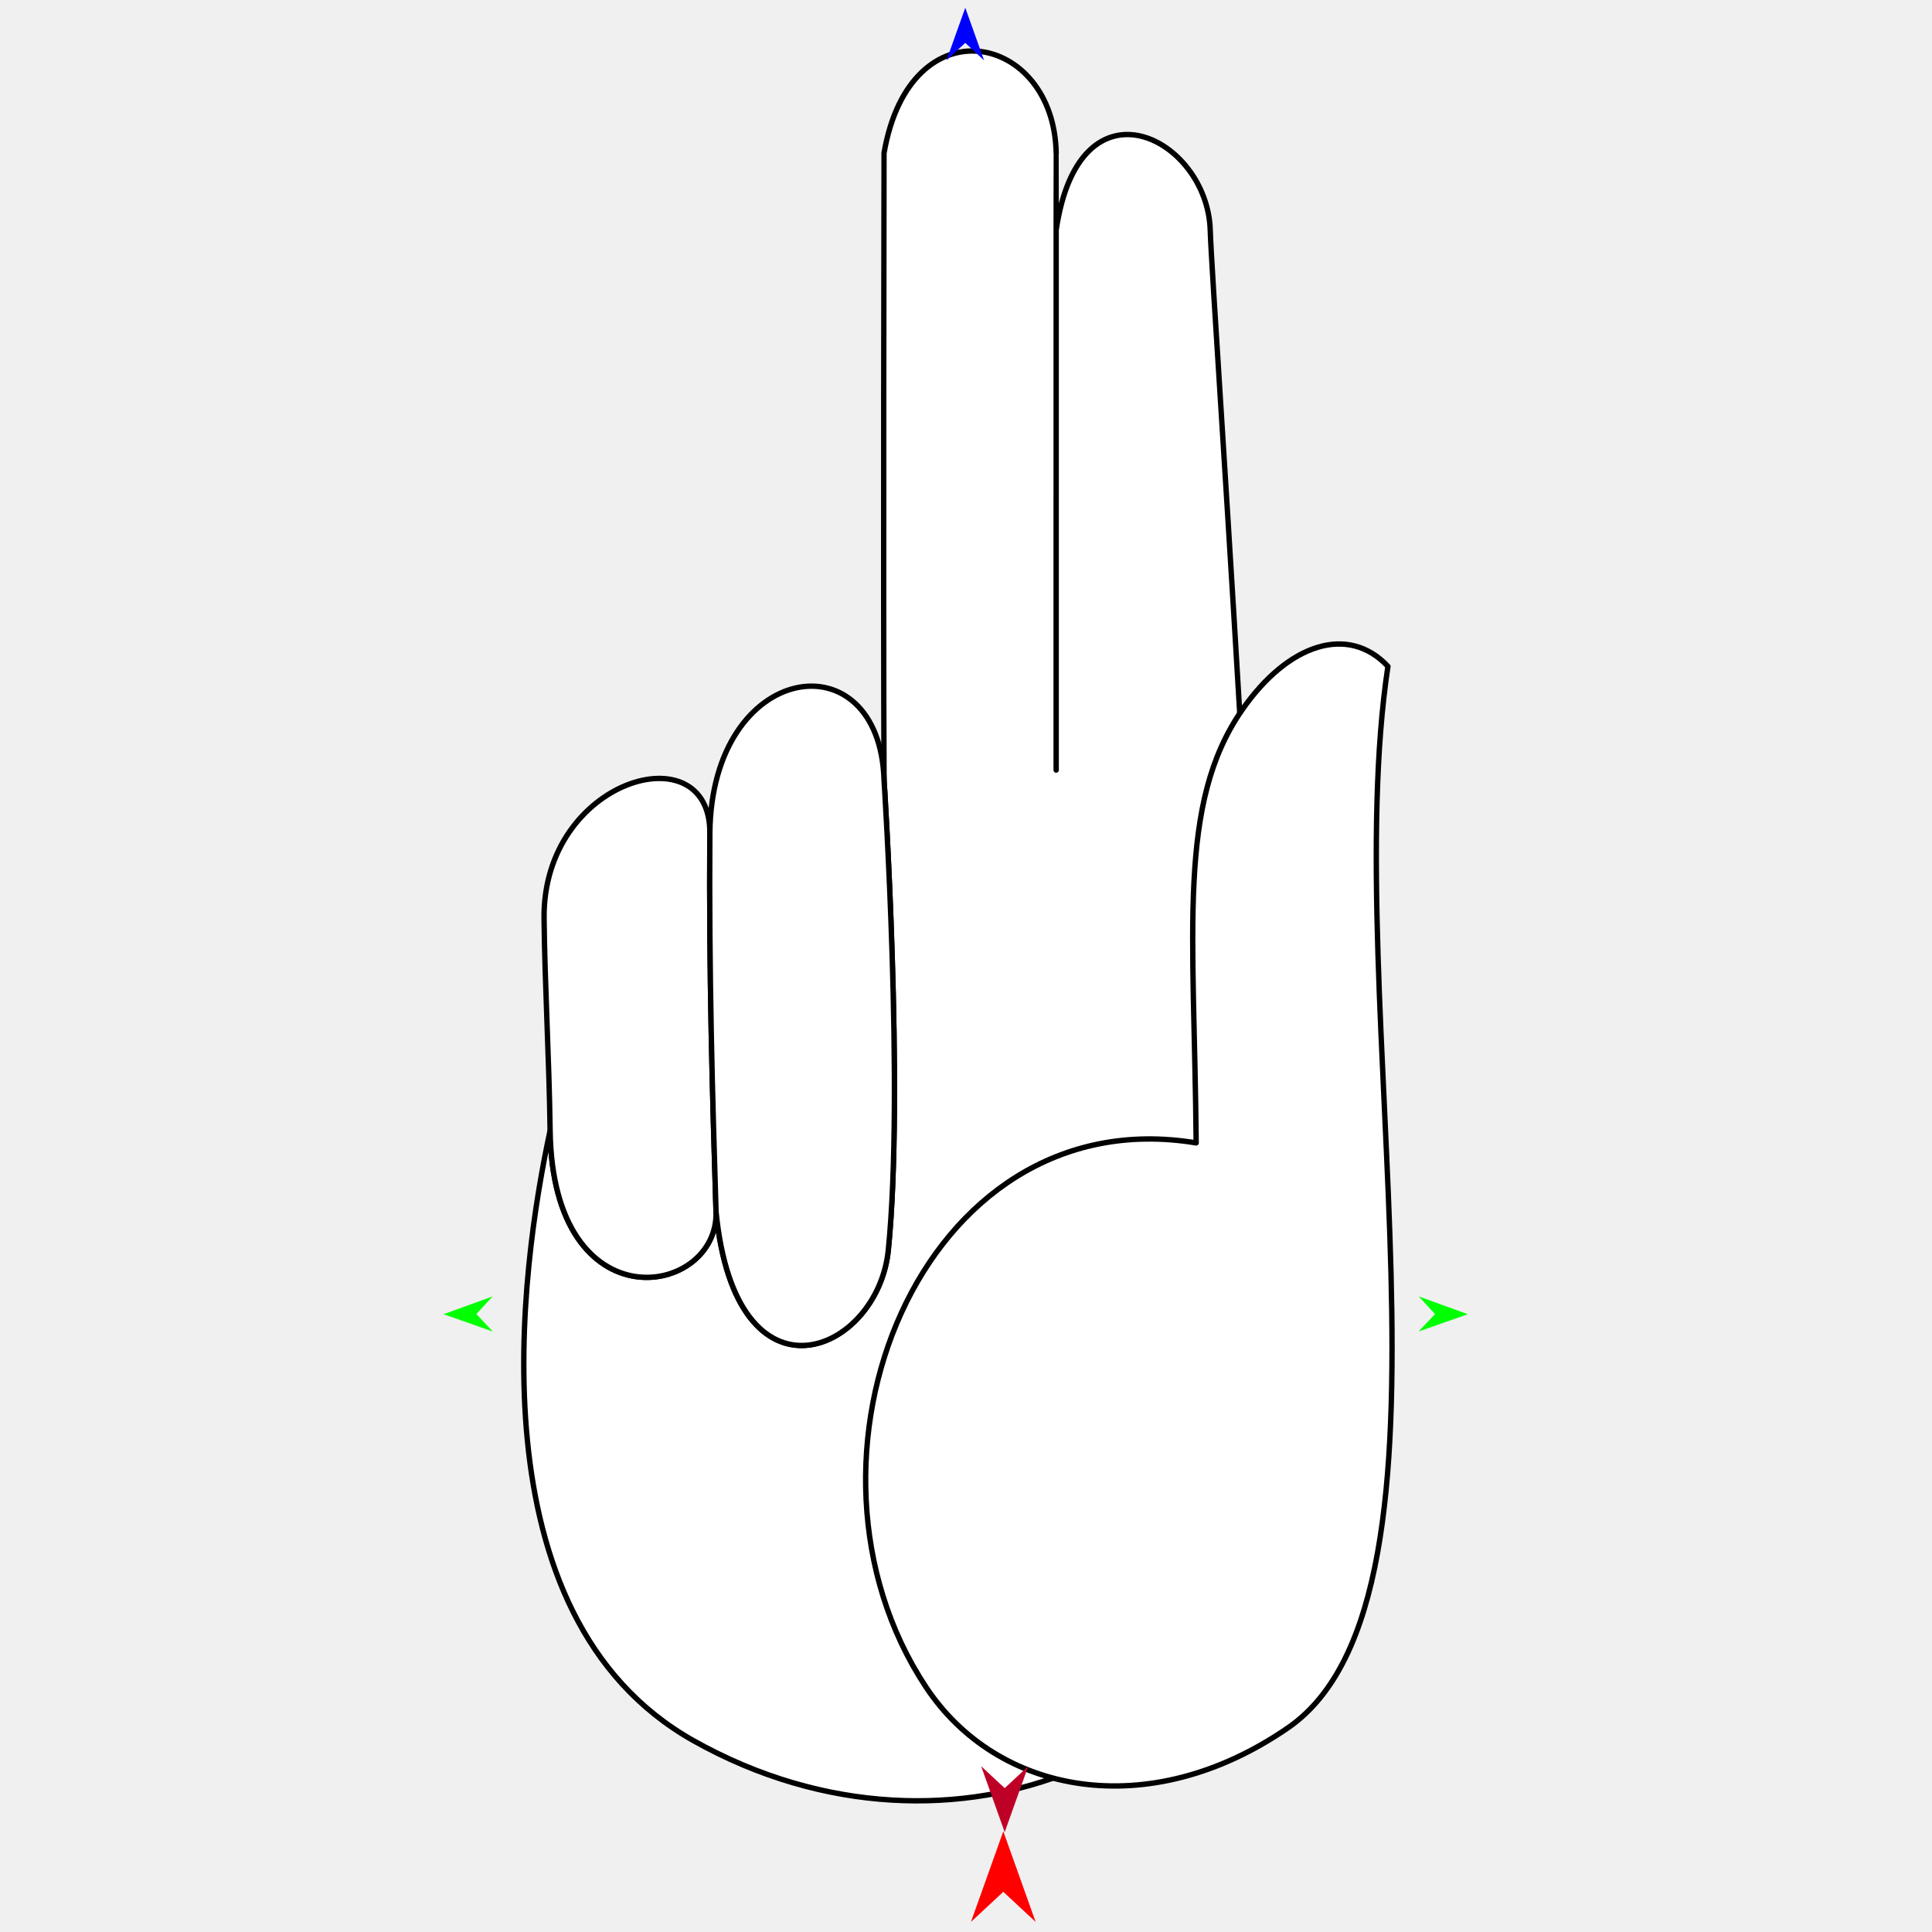
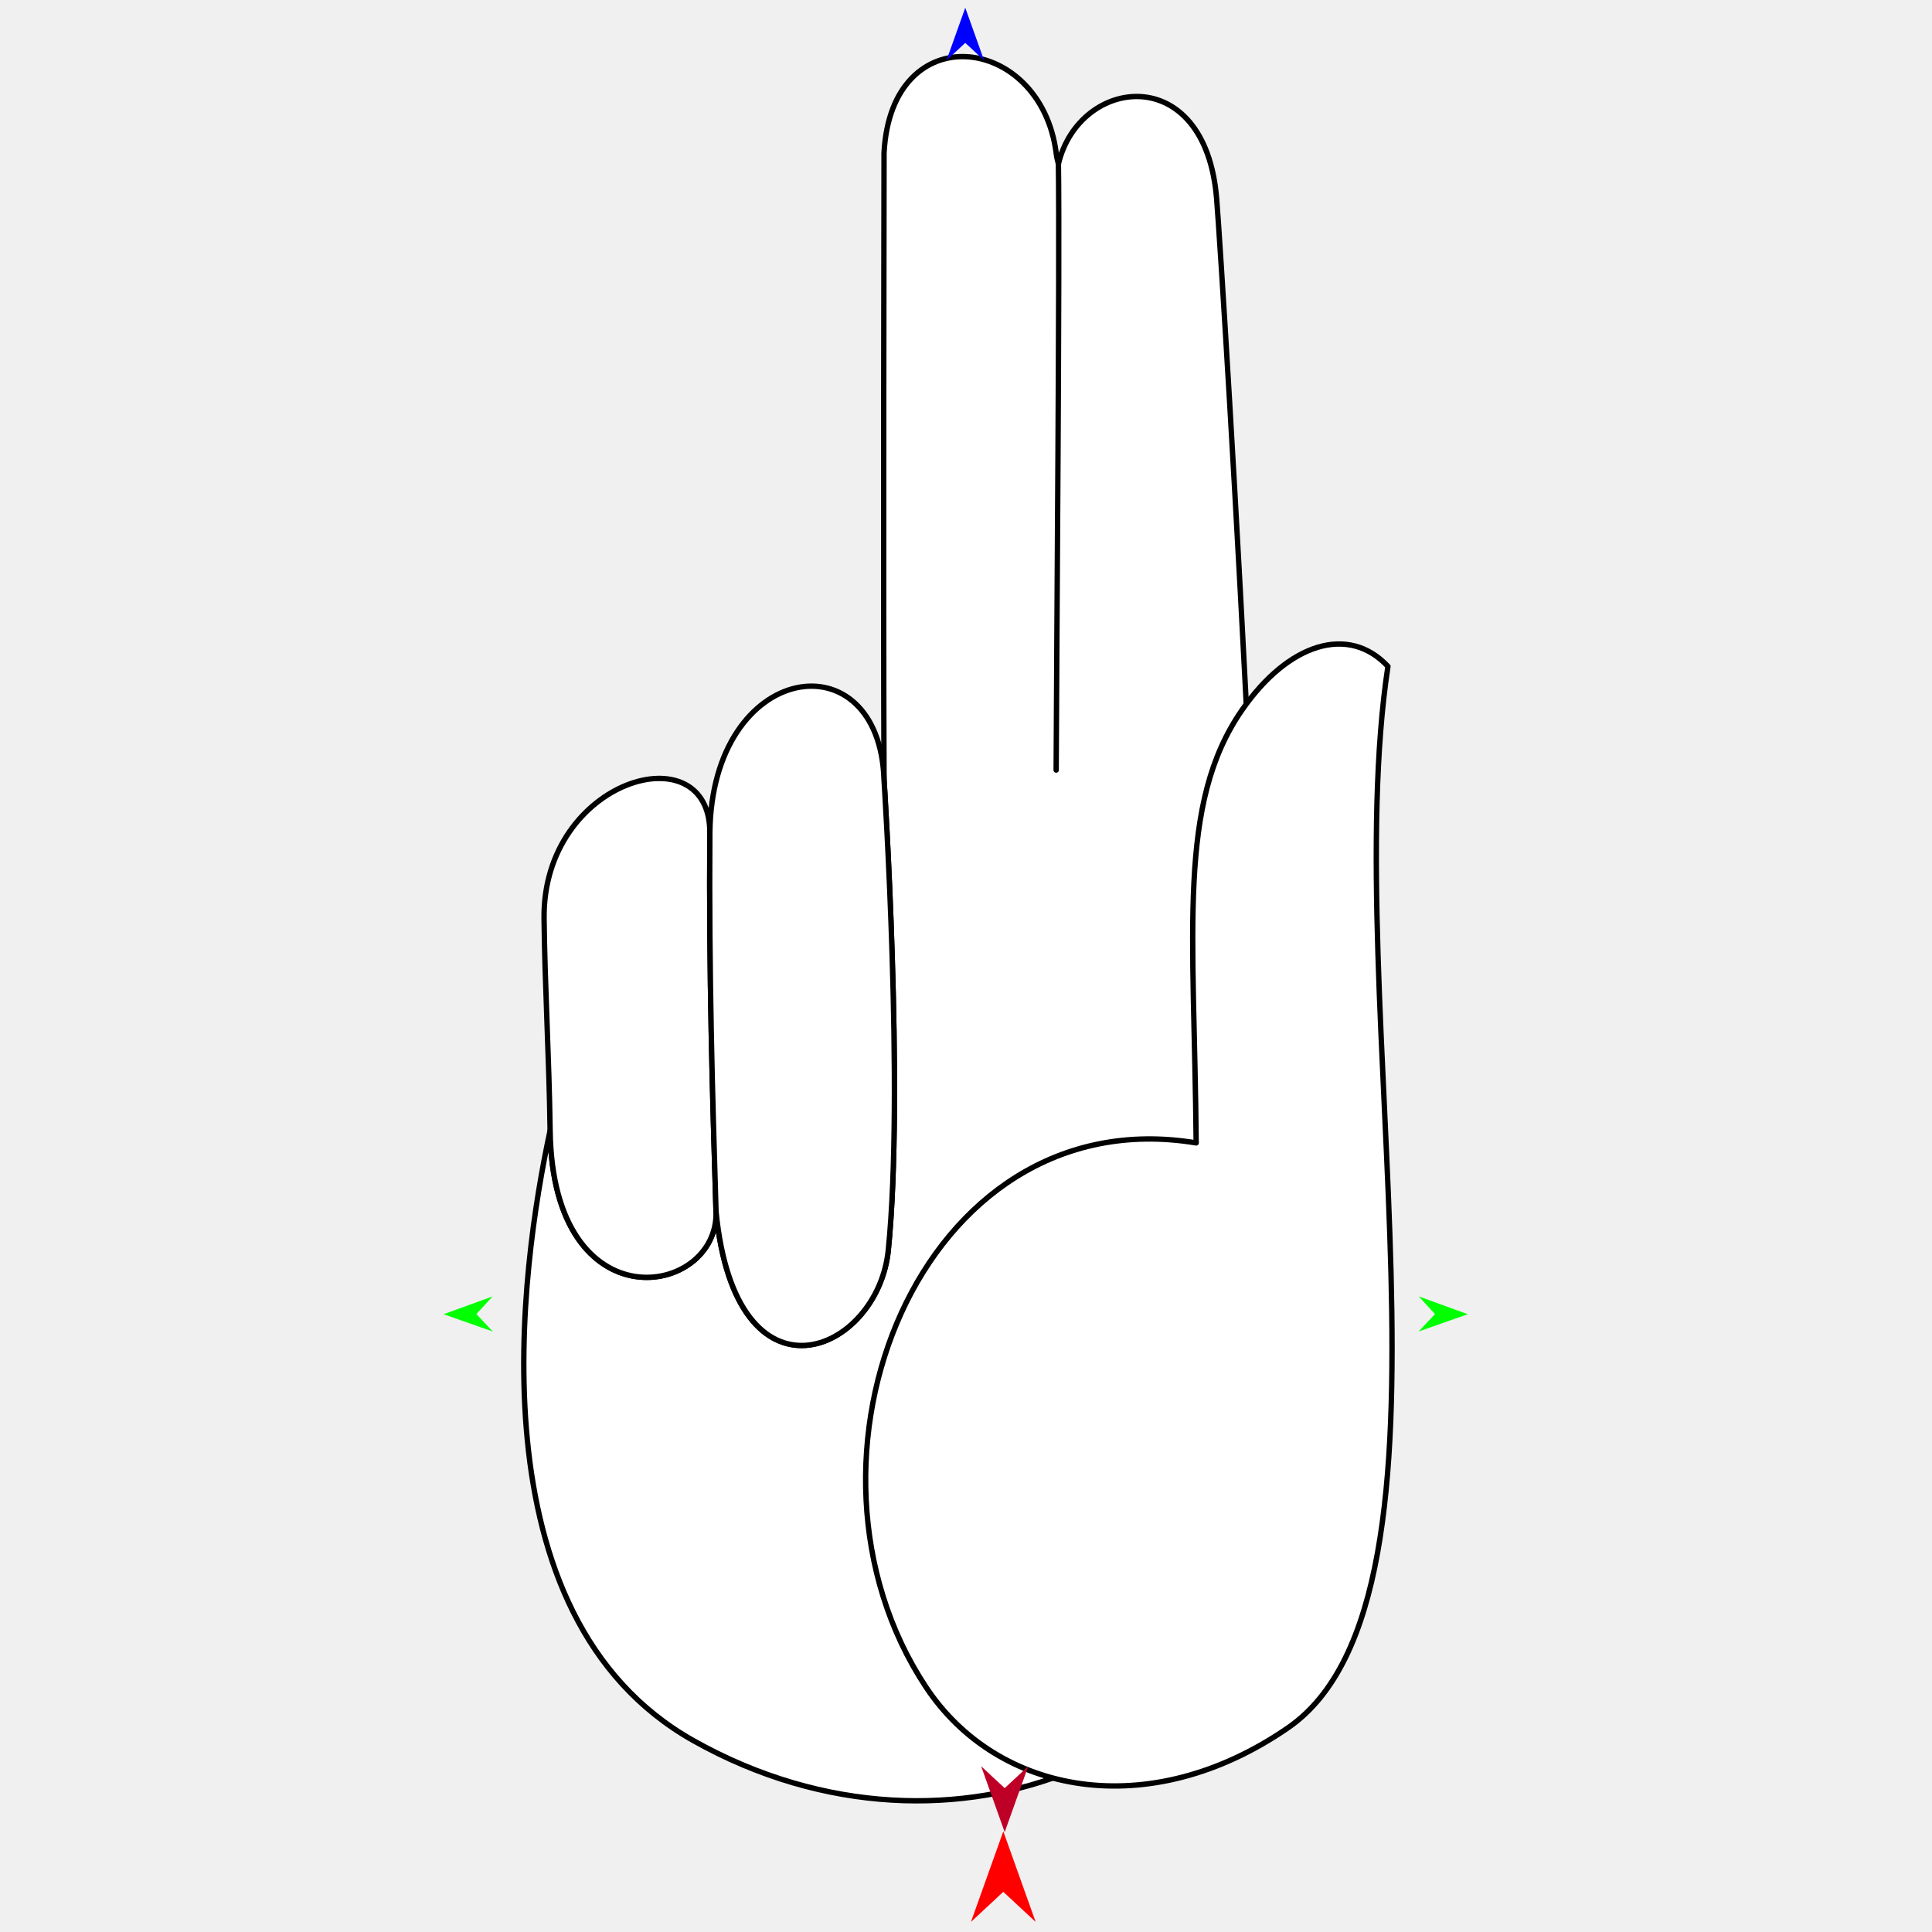
<svg xmlns="http://www.w3.org/2000/svg" version="1.1" id="Frame_0" width="720px" height="720px">
  <g id="hand_2finger">
    <g id="hand_point">
-       <path id="S25" fill="#ffffff" fill-rule="evenodd" stroke="none" d="M 451.016 85.748 C 449.987 51.537 402.275 26.600 393.600 85.748 C 393.600 76.170 393.599 57.016 393.600 57.013 C 392.799 12.410 339.230 0.612 329.455 57.013 C 329.451 57.037 329.138 222.889 329.455 290.659 C 329.455 290.676 336.985 406.524 331.048 465.829 C 327.189 504.380 274.282 526.819 266.846 451.544 C 267.817 483.242 206.052 494.326 205.012 421.348 C 193.990 472.445 175.630 602.097 258.392 648.667 C 356.298 703.759 466.846 649.944 472.320 568.318 C 478.304 479.077 451.856 113.714 451.016 85.748 Z" />
-       <path id="S25" fill="none" stroke="#000000" stroke-width="2" stroke-linecap="round" stroke-linejoin="round" d="M 393.600 85.748 C 393.599 85.767 393.600 245.794 393.600 286.979 M 451.016 85.748 C 449.987 51.537 402.275 26.600 393.600 85.748 C 393.600 76.170 393.599 57.016 393.600 57.013 C 392.799 12.410 339.230 0.612 329.455 57.013 C 329.451 57.037 329.138 222.889 329.455 290.659 C 329.455 290.676 336.985 406.524 331.048 465.829 C 327.189 504.380 274.282 526.819 266.846 451.544 C 267.817 483.242 206.052 494.326 205.012 421.348 C 193.990 472.445 175.630 602.097 258.392 648.667 C 356.298 703.759 466.846 649.944 472.320 568.318 C 478.304 479.077 451.856 113.714 451.016 85.748 " />
+       <path id="S25" fill="#ffffff" fill-rule="evenodd" stroke="none" d="M 453.394 73.925 C 449.124 22.469 402.171 28.554 394.437 61.101 C 394.158 59.738 393.913 59.451 393.600 57.013 C 387.901 12.725 332.108 5.638 329.455 57.013 C 329.454 57.038 329.138 222.889 329.455 290.659 C 329.455 290.676 336.985 406.524 331.048 465.829 C 327.189 504.380 274.282 526.819 266.846 451.544 C 267.817 483.242 206.052 494.326 205.012 421.348 C 193.990 472.445 175.630 602.097 258.392 648.667 C 356.298 703.759 466.511 649.921 472.320 568.318 C 478.825 476.938 455.834 103.315 453.394 73.925 Z" />
+       <path id="S25" fill="none" stroke="#000000" stroke-width="2" stroke-linecap="round" stroke-linejoin="round" d="M 394.437 61.101 C 394.957 97.641 393.771 240.749 393.600 286.979 M 453.394 73.925 C 449.124 22.469 402.171 28.554 394.437 61.101 C 394.158 59.738 393.913 59.451 393.600 57.013 C 387.901 12.725 332.108 5.638 329.455 57.013 C 329.454 57.038 329.138 222.889 329.455 290.659 C 329.455 290.676 336.985 406.524 331.048 465.829 C 327.189 504.380 274.282 526.819 266.846 451.544 C 267.817 483.242 206.052 494.326 205.012 421.348 C 193.990 472.445 175.630 602.097 258.392 648.667 C 356.298 703.759 466.511 649.921 472.320 568.318 C 478.825 476.938 455.834 103.315 453.394 73.925 " />
      <path fill="none" stroke="#ffffff" stroke-width="1" stroke-linecap="butt" stroke-linejoin="round" d="M 205.012 421.348 C 206.052 494.326 267.817 483.242 266.846 451.544 " />
      <path id="S27" fill="#ffffff" fill-rule="evenodd" stroke="#000000" stroke-width="2" stroke-linecap="round" stroke-linejoin="round" d="M 202.759 342.217 C 203.016 366.751 204.612 393.288 205.012 421.348 C 206.052 494.326 267.817 483.242 266.846 451.544 C 265.500 407.634 264.185 362.929 264.539 310.419 C 264.794 272.510 202.214 290.204 202.759 342.217 Z" />
      <path id="S31" fill="#ffffff" fill-rule="evenodd" stroke="#000000" stroke-width="2" stroke-linecap="round" stroke-linejoin="round" d="M 345.008 628.606 C 371.588 668.870 428.162 679.643 480.023 643.886 C 551.529 594.584 498.409 372.742 517.241 248.347 C 502.593 232.655 480.174 239.670 462.923 264.518 C 438.583 299.577 445.099 346.706 445.774 425.926 C 342.915 408.895 289.290 544.204 345.008 628.606 Z" />
      <path fill="none" stroke="#ffffff" stroke-width="1" stroke-linecap="butt" stroke-linejoin="round" d="M 331.048 465.829 C 336.985 406.524 329.455 290.676 329.455 290.659 " />
      <path fill="none" stroke="#ffffff" stroke-width="1" stroke-linecap="butt" stroke-linejoin="round" d="M 264.539 310.419 C 264.185 362.929 265.500 407.634 266.846 451.544 " />
      <path fill="none" stroke="#ffffff" stroke-width="1" stroke-linecap="butt" stroke-linejoin="round" d="M 266.846 451.544 C 274.282 526.819 327.189 504.380 331.048 465.829 " />
      <path id="S26" fill="#ffffff" fill-rule="evenodd" stroke="#000000" stroke-width="2" stroke-linecap="round" stroke-linejoin="round" d="M 331.048 465.829 C 336.985 406.524 329.455 290.676 329.455 290.659 C 327.821 237.171 265.197 246.102 264.539 310.419 C 264.185 362.929 265.500 407.634 266.846 451.544 C 274.282 526.819 327.189 504.380 331.048 465.829 Z" />
    </g>
    <g id="specs">
      <path fill="#ff0000" fill-rule="evenodd" stroke="none" d="M 373.901 682.488 C 373.902 682.491 385.954 716.239 385.956 716.243 C 385.954 716.242 373.902 705.027 373.901 705.026 C 373.899 705.027 361.847 716.242 361.845 716.243 C 361.847 716.239 373.899 682.491 373.901 682.488 Z" />
      <path fill="#0000ff" fill-rule="evenodd" stroke="none" d="M 359.730 2.883 C 359.731 2.885 366.732 22.489 366.732 22.491 C 366.732 22.490 359.731 15.976 359.730 15.976 C 359.729 15.976 352.728 22.490 352.727 22.491 C 352.728 22.489 359.729 2.885 359.730 2.883 Z" />
      <path fill="#00ff00" fill-rule="evenodd" stroke="none" d="M 165.295 489.768 C 165.297 489.768 183.581 483.133 183.583 483.133 C 183.582 483.133 177.529 489.706 177.528 489.707 C 177.529 489.707 183.648 496.218 183.649 496.219 C 183.647 496.218 165.297 489.769 165.295 489.768 Z" />
      <path fill="#00ff00" fill-rule="evenodd" stroke="none" d="M 547.012 489.768 C 547.010 489.768 528.727 483.133 528.725 483.133 C 528.725 483.133 534.779 489.706 534.779 489.707 C 534.779 489.707 528.659 496.218 528.659 496.219 C 528.661 496.218 547.010 489.769 547.012 489.768 Z" />
      <path fill="#be0027" fill-rule="evenodd" stroke="none" d="M 374.420 682.782 C 374.421 682.780 383.190 658.225 383.191 658.223 C 383.190 658.224 374.421 666.383 374.420 666.384 C 374.419 666.383 365.650 658.224 365.649 658.223 C 365.650 658.225 374.419 682.780 374.420 682.782 Z" />
    </g>
  </g>
</svg>
